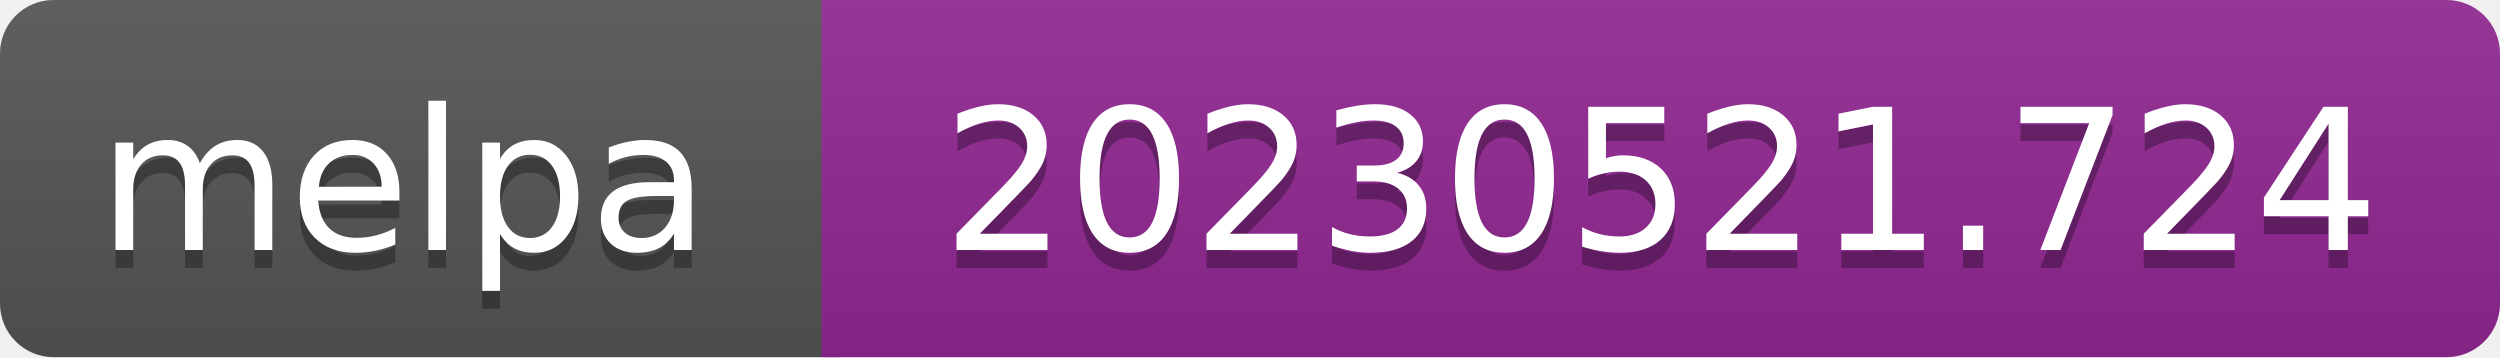
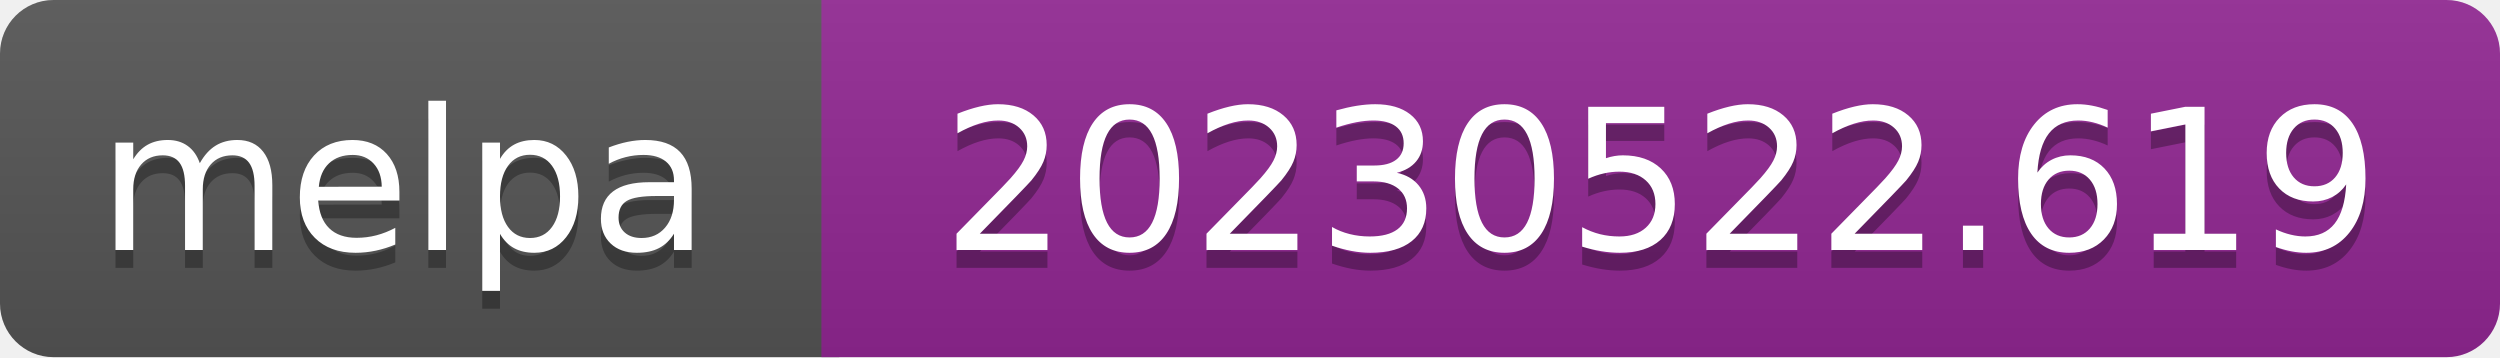
- <svg xmlns="http://www.w3.org/2000/svg" width="140" height="20" role="img" aria-label="melpa: 20230521.724">
+ <svg xmlns="http://www.w3.org/2000/svg" width="140" height="20" role="img" aria-label="melpa: 20230522.619">
  <linearGradient id="s" x2="0" y2="100%">
    <stop offset="0" stop-color="#bbb" stop-opacity=".1" />
    <stop offset="1" stop-opacity=".1" />
  </linearGradient>
  <clipPath id="r">
    <rect width="140" height="20" rx="3" fill="#fff" />
  </clipPath>
  <g clip-path="url(#r)">
    <rect width="47" height="20" fill="#555" />
    <rect x="46" width="140" height="20" fill="#922793" />
    <rect width="140" height="20" fill="url(#s)" />
  </g>
  <g fill="#fff" text-anchor="middle" font-family="Verdana,Geneva,DejaVu Sans,sans-serif" font-size="110" text-rendering="geometricPrecision">
    <text aria-hidden="true" x="226" y="150" fill="#010101" fill-opacity=".3" transform="scale(.1)" textLength="343">melpa</text>
    <text x="226" y="140" transform="scale(.1)" fill="#fff" textLength="343">melpa</text>
-     <text aria-hidden="true" x="930" y="150" fill="#010101" fill-opacity=".3" transform="scale(.1)" textLength="805">20230521.724</text>
-     <text x="930" y="140" transform="scale(.1)" fill="#fff" textLength="805">20230521.724</text>
+     <text aria-hidden="true" x="930" y="150" fill="#010101" fill-opacity=".3" transform="scale(.1)" textLength="805">20230522.619</text>
+     <text x="930" y="140" transform="scale(.1)" fill="#fff" textLength="805">20230522.619</text>
  </g>
</svg>
